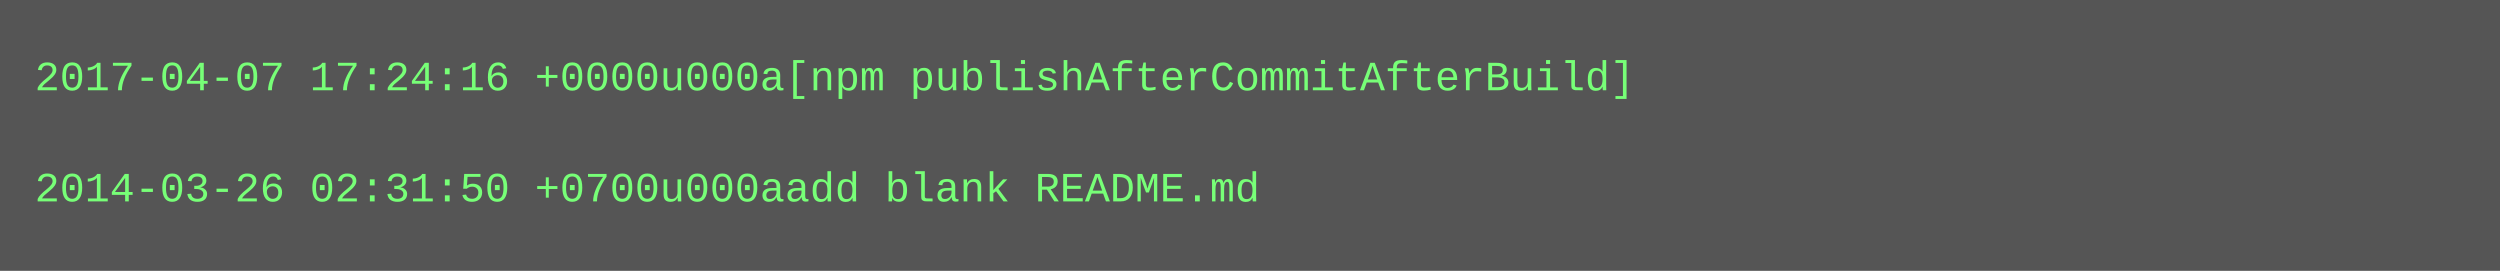
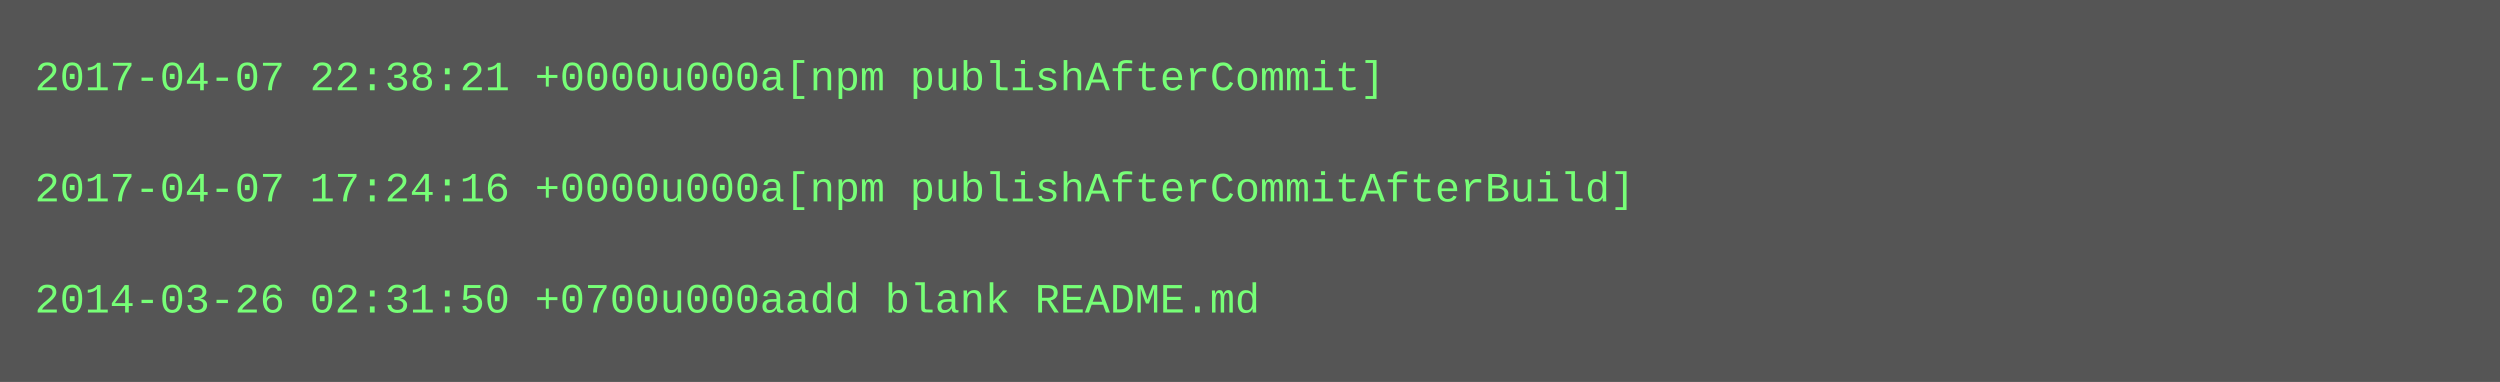
- <svg xmlns="http://www.w3.org/2000/svg" height="78" width="720">
-   <rect height="78" fill="#555" width="720" />
+ <svg xmlns="http://www.w3.org/2000/svg" height="110" width="720">
+   <rect height="110" fill="#555" width="720" />
  <text fill="#7f7" font-family="Courier New" font-size="12" xml:space="preserve">
-     <tspan x="10" y="26">2017-04-07 17:24:16 +0000u000a[npm publishAfterCommitAfterBuild]</tspan>
+     <tspan x="10" y="26">2017-04-07 22:38:21 +0000u000a[npm publishAfterCommit]</tspan>
    <tspan x="10" y="42" />
-     <tspan x="10" y="58">2014-03-26 02:31:50 +0700u000aadd blank README.md</tspan>
+     <tspan x="10" y="58">2017-04-07 17:24:16 +0000u000a[npm publishAfterCommitAfterBuild]</tspan>
+     <tspan x="10" y="74" />
+     <tspan x="10" y="90">2014-03-26 02:31:50 +0700u000aadd blank README.md</tspan>
  </text>
</svg>
